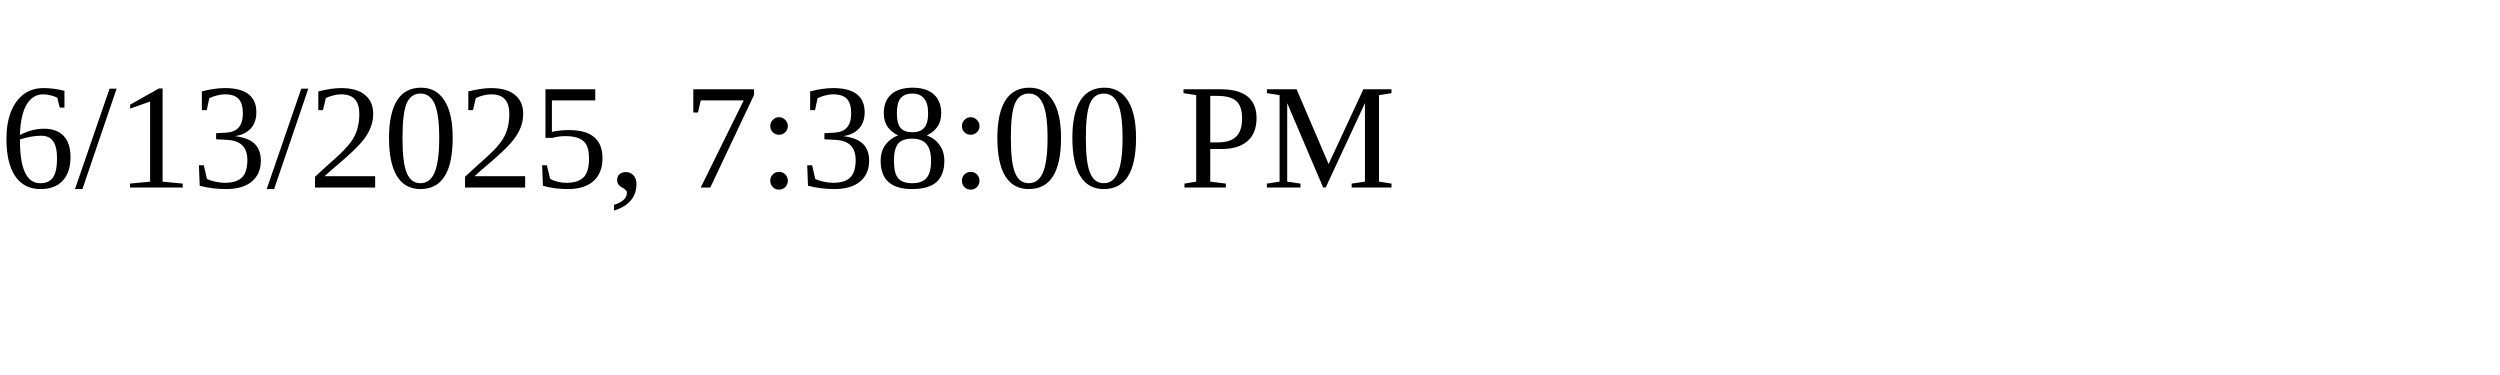
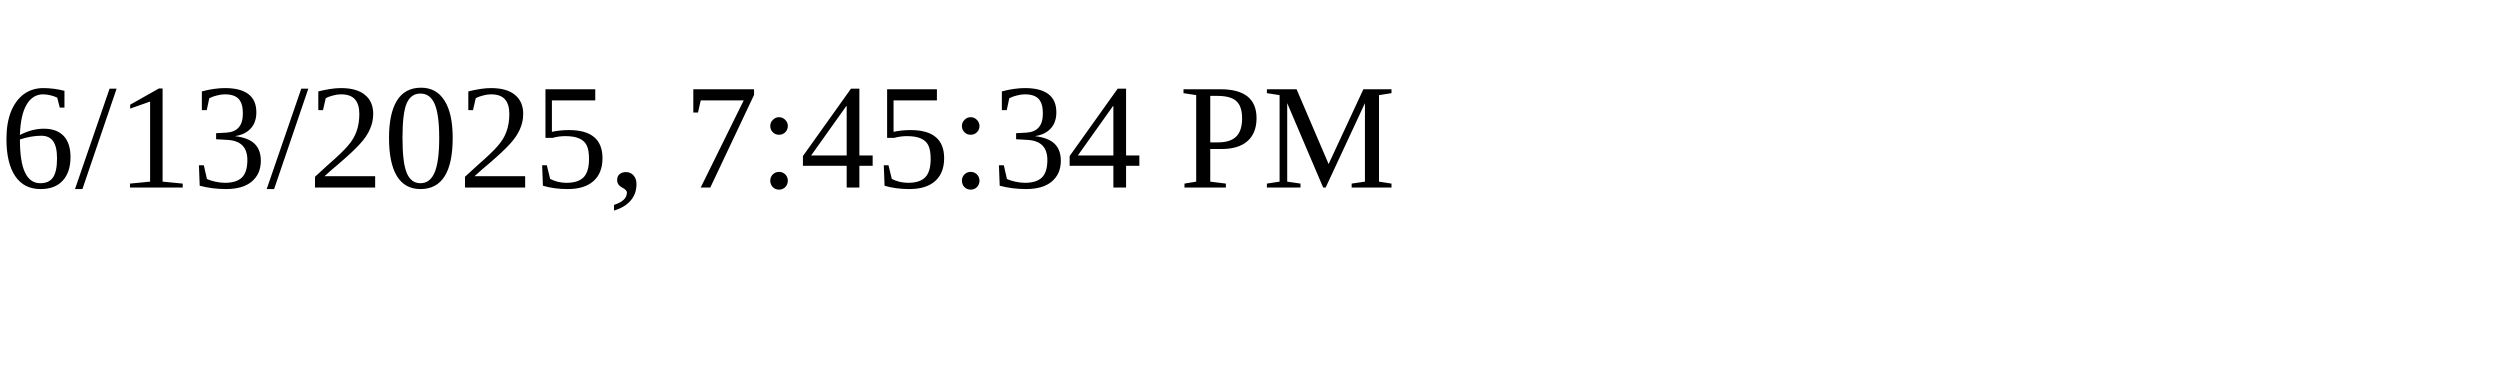
<svg xmlns="http://www.w3.org/2000/svg" height="30" width="200">
-   <text x="0" y="15">6/13/2025, 7:38:00 PM</text>
+   <text x="0" y="15">6/13/2025, 7:45:34 PM</text>
</svg>
